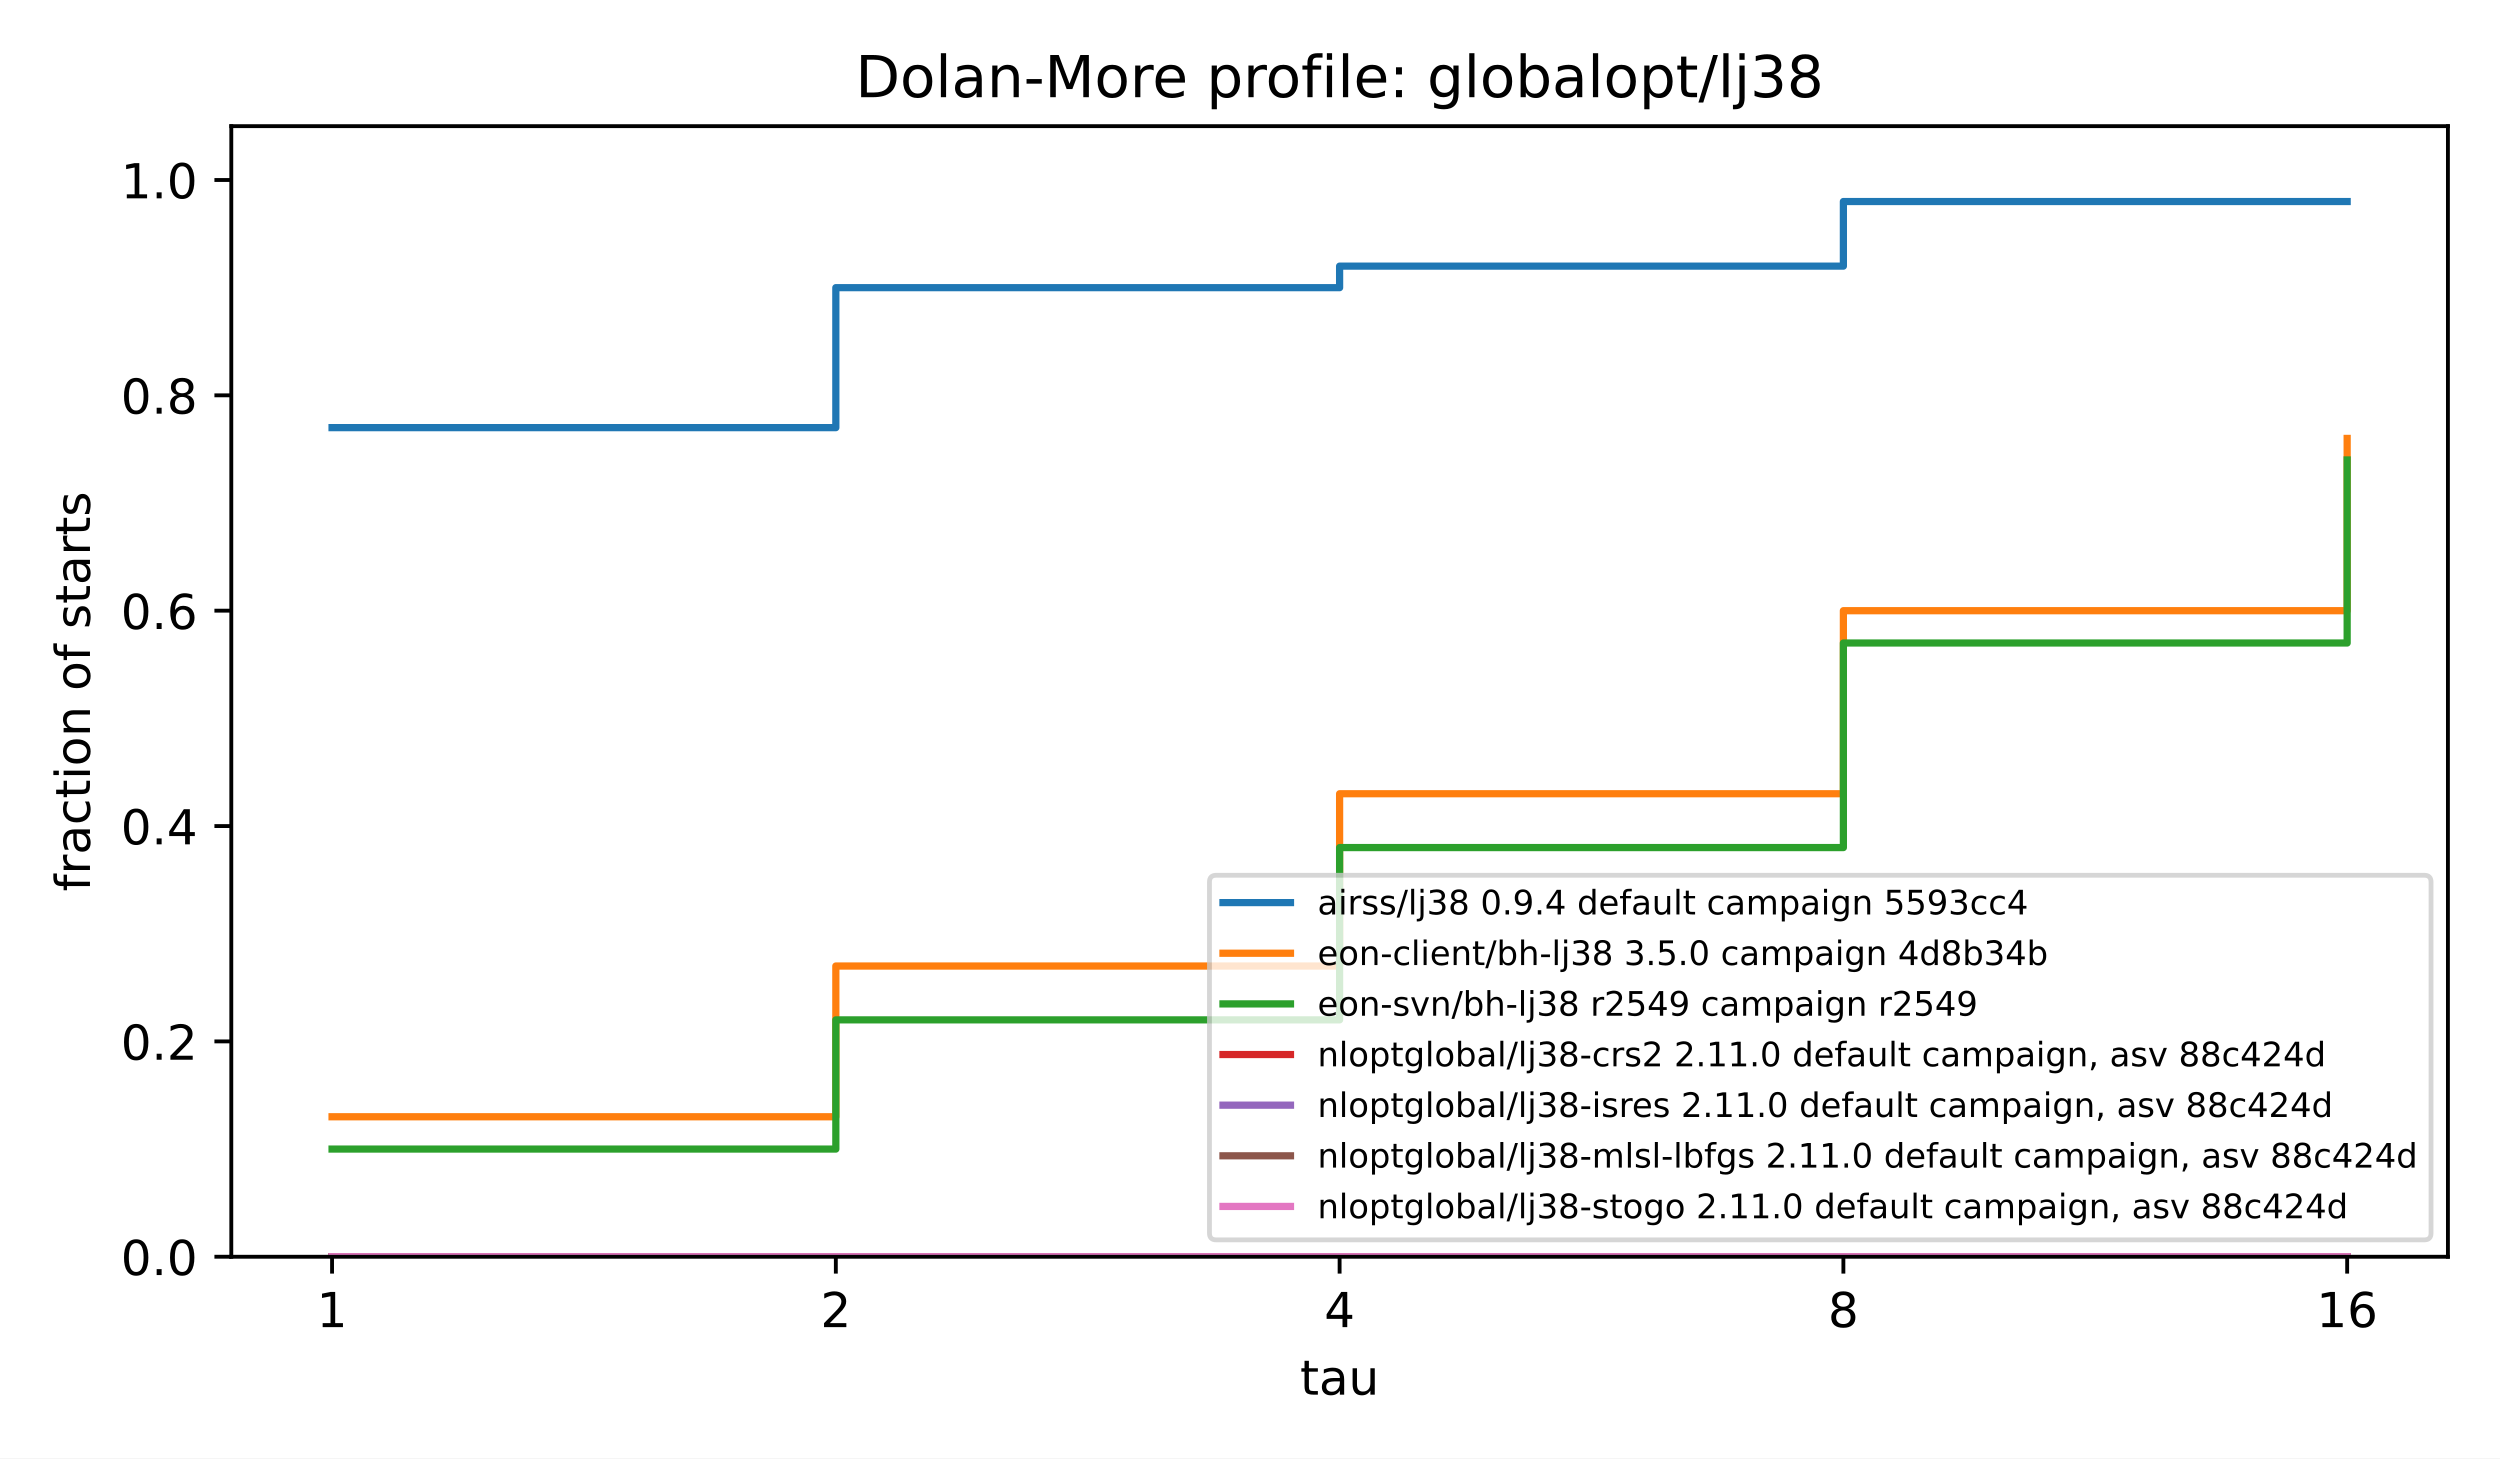
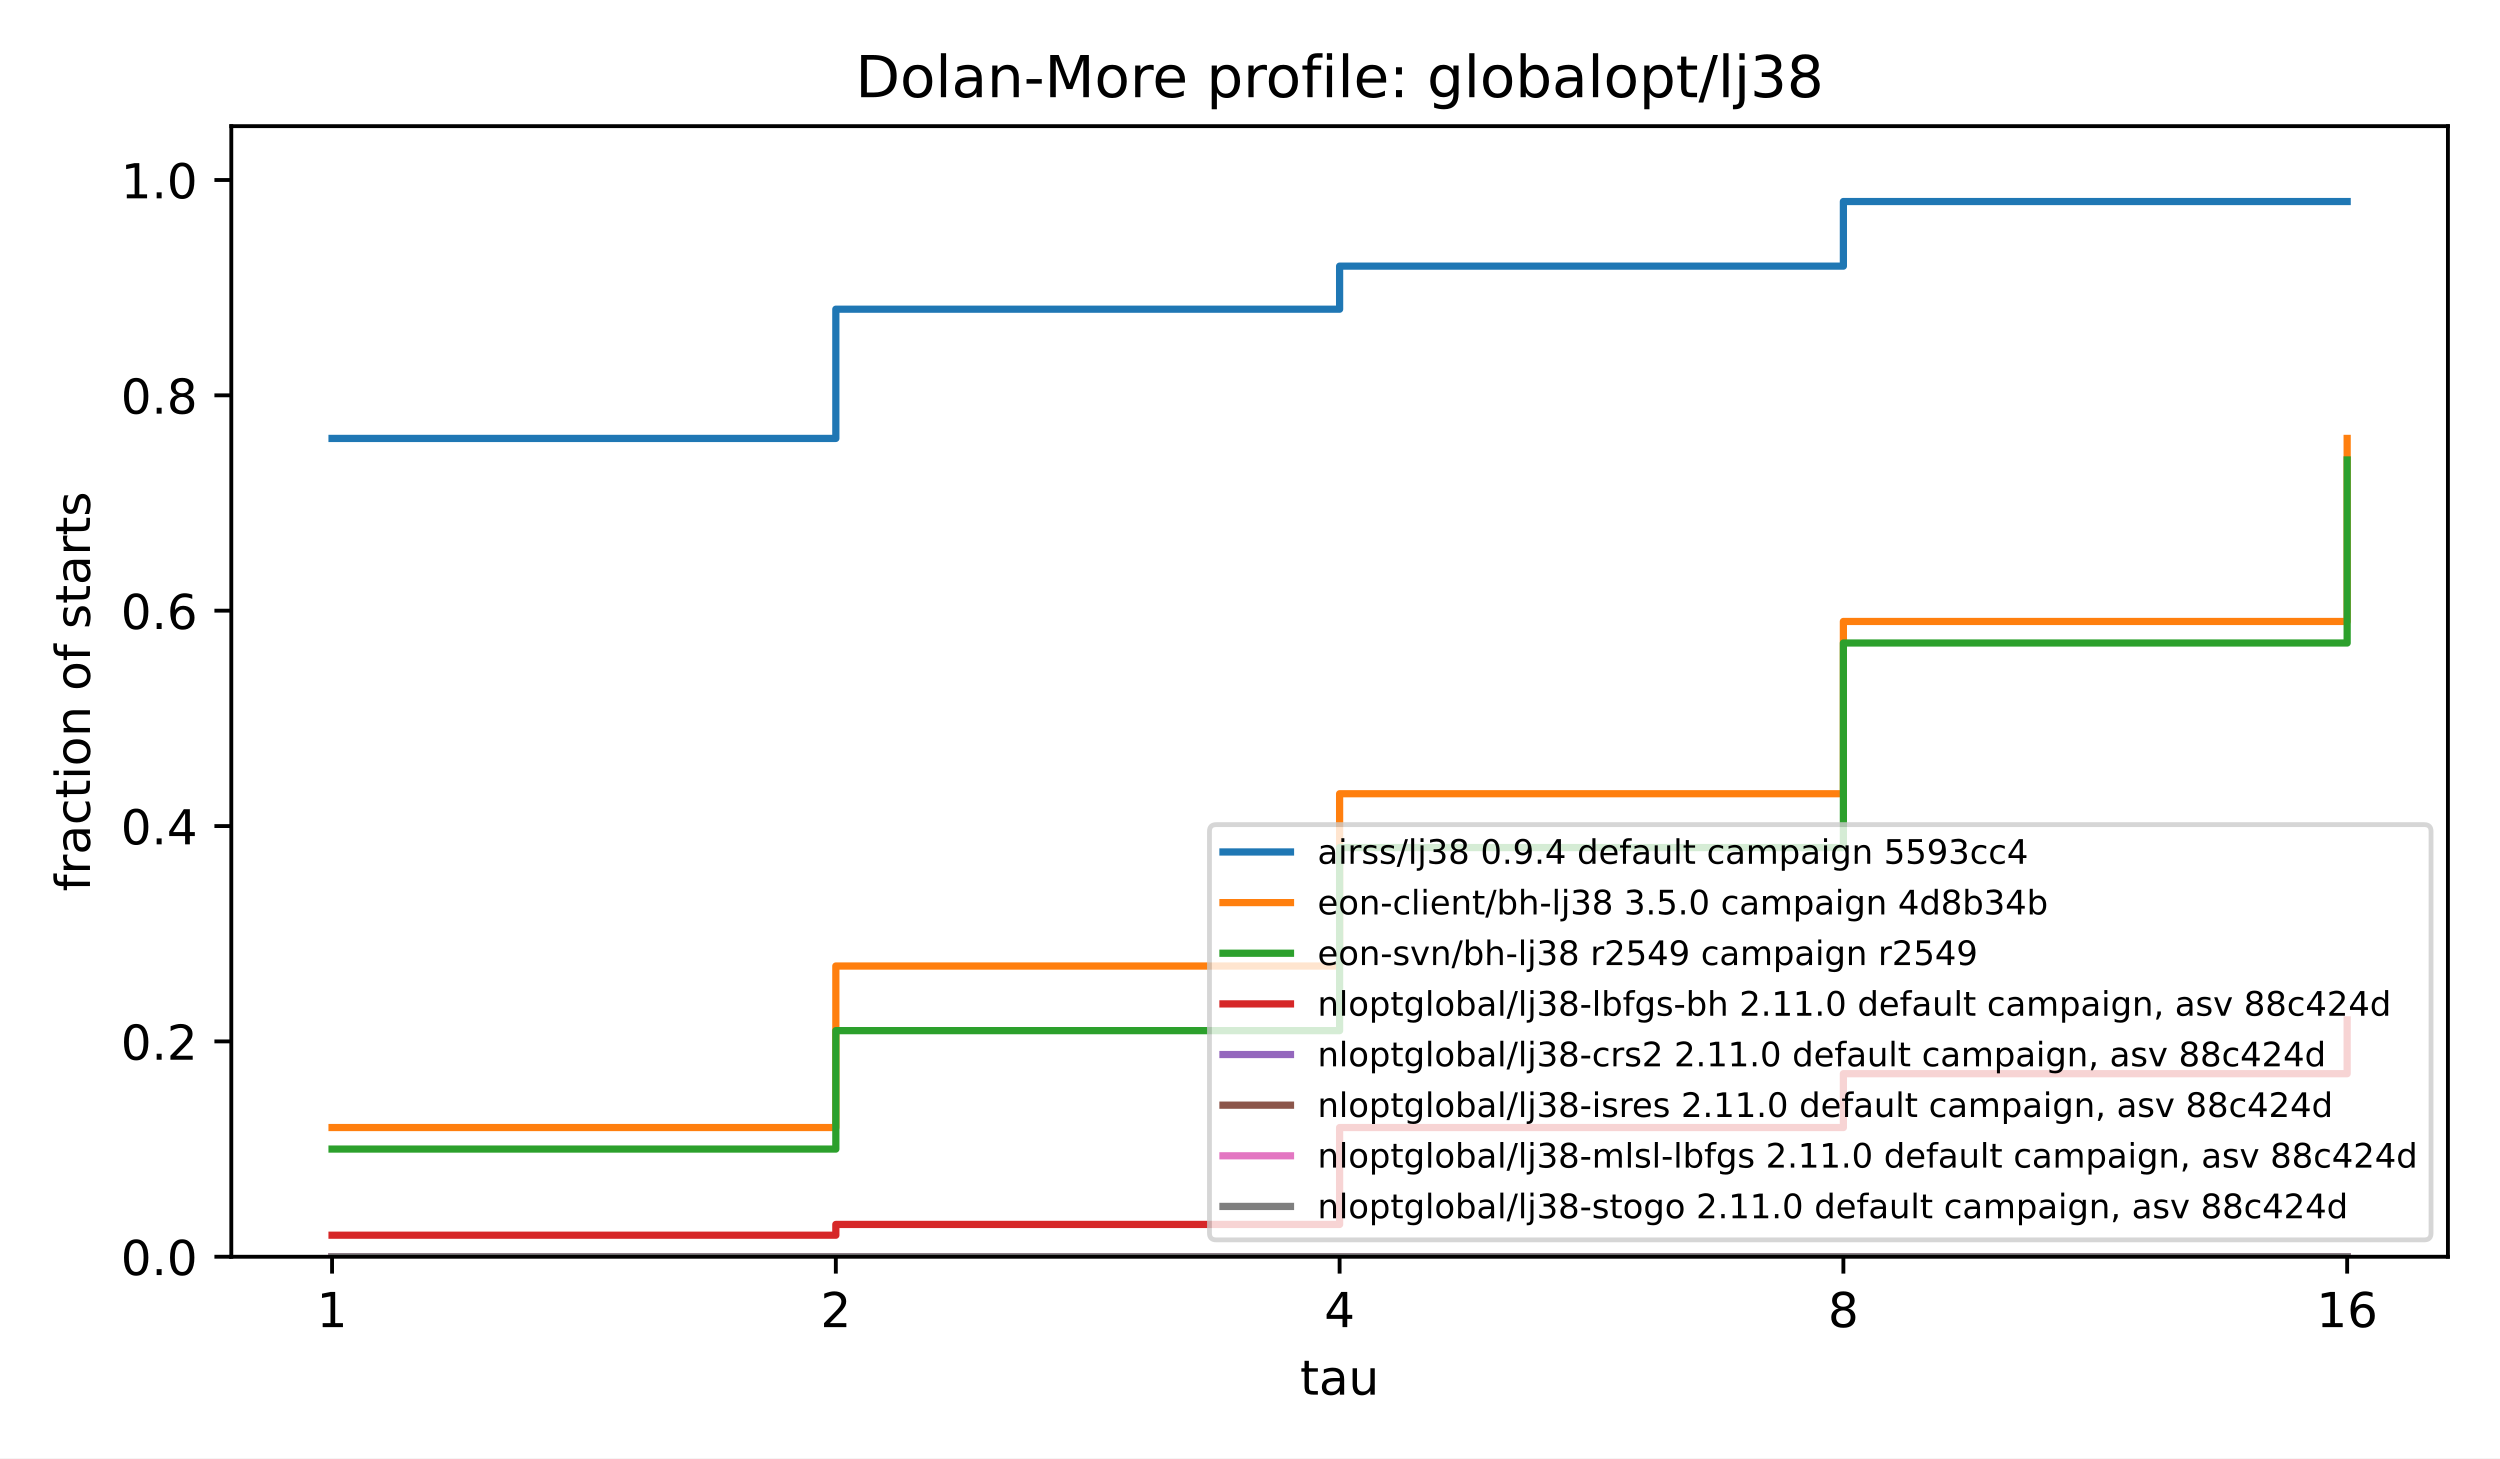
<svg xmlns="http://www.w3.org/2000/svg" xmlns:xlink="http://www.w3.org/1999/xlink" width="518.4pt" height="302.4pt" viewBox="0 0 518.4 302.4" version="1.1">
  <defs>
    <style type="text/css">*{stroke-linejoin: round; stroke-linecap: butt}</style>
  </defs>
  <g id="figure_1">
    <g id="patch_1">
      <path d="M 0 302.4  L 518.4 302.4  L 518.4 0  L 0 0  z " style="fill: #ffffff" />
    </g>
    <g id="axes_1">
      <g id="patch_2">
        <path d="M 47.962 260.6  L 507.6 260.6  L 507.6 26.16  L 47.962 26.16  z " style="fill: #ffffff" />
      </g>
      <g id="matplotlib.axis_1">
        <g id="xtick_1">
          <g id="line2d_1">
            <defs>
              <path id="m8ea4d47d77" d="M 0 0  L 0 3.5  " style="stroke: #000000; stroke-width: 0.8" />
            </defs>
            <g>
              <use xlink:href="#m8ea4d47d77" x="68.855" y="260.6" style="stroke: #000000; stroke-width: 0.8" />
            </g>
          </g>
          <g id="text_1">
            <text style="font-size: 10px; font-family: 'DejaVu Sans', 'Bitstream Vera Sans', 'Computer Modern Sans Serif', 'Lucida Grande', 'Verdana', 'Geneva', 'Lucid', 'Arial', 'Helvetica', 'Avant Garde', sans-serif; text-anchor: middle" x="68.855" y="275.198" transform="rotate(-0 68.85496 275.1977)">1</text>
          </g>
        </g>
        <g id="xtick_2">
          <g id="line2d_2">
            <g>
              <use xlink:href="#m8ea4d47d77" x="173.318" y="260.6" style="stroke: #000000; stroke-width: 0.8" />
            </g>
          </g>
          <g id="text_2">
            <text style="font-size: 10px; font-family: 'DejaVu Sans', 'Bitstream Vera Sans', 'Computer Modern Sans Serif', 'Lucida Grande', 'Verdana', 'Geneva', 'Lucid', 'Arial', 'Helvetica', 'Avant Garde', sans-serif; text-anchor: middle" x="173.318" y="275.198" transform="rotate(-0 173.3181 275.1977)">2</text>
          </g>
        </g>
        <g id="xtick_3">
          <g id="line2d_3">
            <g>
              <use xlink:href="#m8ea4d47d77" x="277.781" y="260.6" style="stroke: #000000; stroke-width: 0.8" />
            </g>
          </g>
          <g id="text_3">
            <text style="font-size: 10px; font-family: 'DejaVu Sans', 'Bitstream Vera Sans', 'Computer Modern Sans Serif', 'Lucida Grande', 'Verdana', 'Geneva', 'Lucid', 'Arial', 'Helvetica', 'Avant Garde', sans-serif; text-anchor: middle" x="277.781" y="275.198" transform="rotate(-0 277.7812 275.1977)">4</text>
          </g>
        </g>
        <g id="xtick_4">
          <g id="line2d_4">
            <g>
              <use xlink:href="#m8ea4d47d77" x="382.244" y="260.6" style="stroke: #000000; stroke-width: 0.8" />
            </g>
          </g>
          <g id="text_4">
            <text style="font-size: 10px; font-family: 'DejaVu Sans', 'Bitstream Vera Sans', 'Computer Modern Sans Serif', 'Lucida Grande', 'Verdana', 'Geneva', 'Lucid', 'Arial', 'Helvetica', 'Avant Garde', sans-serif; text-anchor: middle" x="382.244" y="275.198" transform="rotate(-0 382.2443 275.1977)">8</text>
          </g>
        </g>
        <g id="xtick_5">
          <g id="line2d_5">
            <g>
              <use xlink:href="#m8ea4d47d77" x="486.707" y="260.6" style="stroke: #000000; stroke-width: 0.8" />
            </g>
          </g>
          <g id="text_5">
            <text style="font-size: 10px; font-family: 'DejaVu Sans', 'Bitstream Vera Sans', 'Computer Modern Sans Serif', 'Lucida Grande', 'Verdana', 'Geneva', 'Lucid', 'Arial', 'Helvetica', 'Avant Garde', sans-serif; text-anchor: middle" x="486.707" y="275.198" transform="rotate(-0 486.7074 275.1977)">16</text>
          </g>
        </g>
        <g id="text_6">
          <text style="font-size: 10px; font-family: 'DejaVu Sans', 'Bitstream Vera Sans', 'Computer Modern Sans Serif', 'Lucida Grande', 'Verdana', 'Geneva', 'Lucid', 'Arial', 'Helvetica', 'Avant Garde', sans-serif; text-anchor: middle" x="277.781" y="289.198" transform="rotate(-0 277.7812 289.1977)">tau</text>
        </g>
      </g>
      <g id="matplotlib.axis_2">
        <g id="ytick_1">
          <g id="line2d_6">
            <defs>
              <path id="md659df78fa" d="M 0 0  L -3.5 0  " style="stroke: #000000; stroke-width: 0.8" />
            </defs>
            <g>
              <use xlink:href="#md659df78fa" x="47.962" y="260.6" style="stroke: #000000; stroke-width: 0.8" />
            </g>
          </g>
          <g id="text_7">
            <text style="font-size: 10px; font-family: 'DejaVu Sans', 'Bitstream Vera Sans', 'Computer Modern Sans Serif', 'Lucida Grande', 'Verdana', 'Geneva', 'Lucid', 'Arial', 'Helvetica', 'Avant Garde', sans-serif; text-anchor: end" x="40.962" y="264.399" transform="rotate(-0 40.96234 264.3988)">0.0</text>
          </g>
        </g>
        <g id="ytick_2">
          <g id="line2d_7">
            <g>
              <use xlink:href="#md659df78fa" x="47.962" y="215.945" style="stroke: #000000; stroke-width: 0.8" />
            </g>
          </g>
          <g id="text_8">
            <text style="font-size: 10px; font-family: 'DejaVu Sans', 'Bitstream Vera Sans', 'Computer Modern Sans Serif', 'Lucida Grande', 'Verdana', 'Geneva', 'Lucid', 'Arial', 'Helvetica', 'Avant Garde', sans-serif; text-anchor: end" x="40.962" y="219.744" transform="rotate(-0 40.96234 219.7436)">0.2</text>
          </g>
        </g>
        <g id="ytick_3">
          <g id="line2d_8">
            <g>
              <use xlink:href="#md659df78fa" x="47.962" y="171.29" style="stroke: #000000; stroke-width: 0.8" />
            </g>
          </g>
          <g id="text_9">
            <text style="font-size: 10px; font-family: 'DejaVu Sans', 'Bitstream Vera Sans', 'Computer Modern Sans Serif', 'Lucida Grande', 'Verdana', 'Geneva', 'Lucid', 'Arial', 'Helvetica', 'Avant Garde', sans-serif; text-anchor: end" x="40.962" y="175.088" transform="rotate(-0 40.96234 175.0884)">0.4</text>
          </g>
        </g>
        <g id="ytick_4">
          <g id="line2d_9">
            <g>
              <use xlink:href="#md659df78fa" x="47.962" y="126.634" style="stroke: #000000; stroke-width: 0.8" />
            </g>
          </g>
          <g id="text_10">
            <text style="font-size: 10px; font-family: 'DejaVu Sans', 'Bitstream Vera Sans', 'Computer Modern Sans Serif', 'Lucida Grande', 'Verdana', 'Geneva', 'Lucid', 'Arial', 'Helvetica', 'Avant Garde', sans-serif; text-anchor: end" x="40.962" y="130.433" transform="rotate(-0 40.96234 130.4331)">0.6</text>
          </g>
        </g>
        <g id="ytick_5">
          <g id="line2d_10">
            <g>
              <use xlink:href="#md659df78fa" x="47.962" y="81.979" style="stroke: #000000; stroke-width: 0.8" />
            </g>
          </g>
          <g id="text_11">
            <text style="font-size: 10px; font-family: 'DejaVu Sans', 'Bitstream Vera Sans', 'Computer Modern Sans Serif', 'Lucida Grande', 'Verdana', 'Geneva', 'Lucid', 'Arial', 'Helvetica', 'Avant Garde', sans-serif; text-anchor: end" x="40.962" y="85.778" transform="rotate(-0 40.96234 85.77788)">0.8</text>
          </g>
        </g>
        <g id="ytick_6">
          <g id="line2d_11">
            <g>
              <use xlink:href="#md659df78fa" x="47.962" y="37.324" style="stroke: #000000; stroke-width: 0.8" />
            </g>
          </g>
          <g id="text_12">
            <text style="font-size: 10px; font-family: 'DejaVu Sans', 'Bitstream Vera Sans', 'Computer Modern Sans Serif', 'Lucida Grande', 'Verdana', 'Geneva', 'Lucid', 'Arial', 'Helvetica', 'Avant Garde', sans-serif; text-anchor: end" x="40.962" y="41.123" transform="rotate(-0 40.96234 41.12264)">1.0</text>
          </g>
        </g>
        <g id="text_13">
          <text style="font-size: 10px; font-family: 'DejaVu Sans', 'Bitstream Vera Sans', 'Computer Modern Sans Serif', 'Lucida Grande', 'Verdana', 'Geneva', 'Lucid', 'Arial', 'Helvetica', 'Avant Garde', sans-serif; text-anchor: middle" x="18.657" y="143.38" transform="rotate(-90 18.65687 143.38)">fraction of starts</text>
        </g>
      </g>
      <g id="line2d_12">
-         <path d="M 68.855 88.677  L 173.318 88.677  L 173.318 59.651  L 277.781 59.651  L 277.781 55.186  L 382.244 55.186  L 382.244 41.789  L 486.707 41.789  L 486.707 41.789  " clip-path="url(#p4e380cea4b)" style="fill: none; stroke: #1f77b4; stroke-width: 1.5; stroke-linecap: square" />
+         <path d="M 68.855 90.91  L 173.318 90.91  L 173.318 64.117  L 277.781 64.117  L 277.781 55.186  L 382.244 55.186  L 382.244 41.789  L 486.707 41.789  L 486.707 41.789  " clip-path="url(#p4e380cea4b)" style="fill: none; stroke: #1f77b4; stroke-width: 1.5; stroke-linecap: square" />
      </g>
      <g id="line2d_13">
-         <path d="M 68.855 231.574  L 173.318 231.574  L 173.318 200.315  L 277.781 200.315  L 277.781 164.591  L 382.244 164.591  L 382.244 126.634  L 486.707 126.634  L 486.707 90.91  " clip-path="url(#p4e380cea4b)" style="fill: none; stroke: #ff7f0e; stroke-width: 1.5; stroke-linecap: square" />
+         <path d="M 68.855 233.807  L 173.318 233.807  L 173.318 200.315  L 277.781 200.315  L 277.781 164.591  L 382.244 164.591  L 382.244 128.867  L 486.707 128.867  L 486.707 90.91  " clip-path="url(#p4e380cea4b)" style="fill: none; stroke: #ff7f0e; stroke-width: 1.5; stroke-linecap: square" />
      </g>
      <g id="line2d_14">
-         <path d="M 68.855 238.272  L 173.318 238.272  L 173.318 211.479  L 277.781 211.479  L 277.781 175.755  L 382.244 175.755  L 382.244 133.333  L 486.707 133.333  L 486.707 95.376  " clip-path="url(#p4e380cea4b)" style="fill: none; stroke: #2ca02c; stroke-width: 1.5; stroke-linecap: square" />
+         <path d="M 68.855 238.272  L 173.318 238.272  L 173.318 213.712  L 277.781 213.712  L 277.781 175.755  L 382.244 175.755  L 382.244 133.333  L 486.707 133.333  L 486.707 95.376  " clip-path="url(#p4e380cea4b)" style="fill: none; stroke: #2ca02c; stroke-width: 1.5; stroke-linecap: square" />
      </g>
      <g id="line2d_15">
-         <path d="M 68.855 260.6  L 173.318 260.6  L 173.318 260.6  L 277.781 260.6  L 277.781 260.6  L 382.244 260.6  L 382.244 260.6  L 486.707 260.6  L 486.707 260.6  " clip-path="url(#p4e380cea4b)" style="fill: none; stroke: #d62728; stroke-width: 1.5; stroke-linecap: square" />
+         <path d="M 68.855 256.134  L 173.318 256.134  L 173.318 253.902  L 277.781 253.902  L 277.781 233.807  L 382.244 233.807  L 382.244 222.643  L 486.707 222.643  L 486.707 211.479  " clip-path="url(#p4e380cea4b)" style="fill: none; stroke: #d62728; stroke-width: 1.5; stroke-linecap: square" />
      </g>
      <g id="line2d_16">
        <path d="M 68.855 260.6  L 173.318 260.6  L 173.318 260.6  L 277.781 260.6  L 277.781 260.6  L 382.244 260.6  L 382.244 260.6  L 486.707 260.6  L 486.707 260.6  " clip-path="url(#p4e380cea4b)" style="fill: none; stroke: #9467bd; stroke-width: 1.5; stroke-linecap: square" />
      </g>
      <g id="line2d_17">
        <path d="M 68.855 260.6  L 173.318 260.6  L 173.318 260.6  L 277.781 260.6  L 277.781 260.6  L 382.244 260.6  L 382.244 260.6  L 486.707 260.6  L 486.707 260.6  " clip-path="url(#p4e380cea4b)" style="fill: none; stroke: #8c564b; stroke-width: 1.5; stroke-linecap: square" />
      </g>
      <g id="line2d_18">
        <path d="M 68.855 260.6  L 173.318 260.6  L 173.318 260.6  L 277.781 260.6  L 277.781 260.6  L 382.244 260.6  L 382.244 260.6  L 486.707 260.6  L 486.707 260.6  " clip-path="url(#p4e380cea4b)" style="fill: none; stroke: #e377c2; stroke-width: 1.5; stroke-linecap: square" />
      </g>
+       <g id="line2d_19">
+         <path d="M 68.855 260.6  L 173.318 260.6  L 173.318 260.6  L 277.781 260.6  L 277.781 260.6  L 382.244 260.6  L 382.244 260.6  L 486.707 260.6  L 486.707 260.6  " clip-path="url(#p4e380cea4b)" style="fill: none; stroke: #7f7f7f; stroke-width: 1.5; stroke-linecap: square" />
+       </g>
      <g id="patch_3">
        <path d="M 47.962 260.6  L 47.962 26.16  " style="fill: none; stroke: #000000; stroke-width: 0.8; stroke-linejoin: miter; stroke-linecap: square" />
      </g>
      <g id="patch_4">
        <path d="M 507.6 260.6  L 507.6 26.16  " style="fill: none; stroke: #000000; stroke-width: 0.8; stroke-linejoin: miter; stroke-linecap: square" />
      </g>
      <g id="patch_5">
        <path d="M 47.962 260.6  L 507.6 260.6  " style="fill: none; stroke: #000000; stroke-width: 0.8; stroke-linejoin: miter; stroke-linecap: square" />
      </g>
      <g id="patch_6">
        <path d="M 47.962 26.16  L 507.6 26.16  " style="fill: none; stroke: #000000; stroke-width: 0.8; stroke-linejoin: miter; stroke-linecap: square" />
      </g>
      <g id="text_14">
        <text style="font-size: 12px; font-family: 'DejaVu Sans', 'Bitstream Vera Sans', 'Computer Modern Sans Serif', 'Lucida Grande', 'Verdana', 'Geneva', 'Lucid', 'Arial', 'Helvetica', 'Avant Garde', sans-serif; text-anchor: middle" x="277.781" y="20.16" transform="rotate(-0 277.7812 20.16)">Dolan-More profile: globalopt/lj38</text>
      </g>
      <g id="legend_1">
        <g id="patch_7">
-           <path d="M 252.195 257.1  L 502.7 257.1  Q 504.1 257.1 504.1 255.7  L 504.1 182.896  Q 504.1 181.496 502.7 181.496  L 252.195 181.496  Q 250.795 181.496 250.795 182.896  L 250.795 255.7  Q 250.795 257.1 252.195 257.1  z " style="fill: #ffffff; opacity: 0.8; stroke: #cccccc; stroke-linejoin: miter" />
-         </g>
-         <g id="line2d_19">
-           <path d="M 253.595 187.165  L 260.595 187.165  L 260.595 187.165  L 267.595 187.165  L 267.595 187.165  " style="fill: none; stroke: #1f77b4; stroke-width: 1.5; stroke-linecap: square" />
+           <path d="M 252.195 257.1  L 502.7 257.1  Q 504.1 257.1 504.1 255.7  L 504.1 172.396  Q 504.1 170.996 502.7 170.996  L 252.195 170.996  Q 250.795 170.996 250.795 172.396  L 250.795 255.7  Q 250.795 257.1 252.195 257.1  z " style="fill: #ffffff; opacity: 0.8; stroke: #cccccc; stroke-linejoin: miter" />
+         </g>
+         <g id="line2d_20">
+           <path d="M 253.595 176.665  L 260.595 176.665  L 260.595 176.665  L 267.595 176.665  L 267.595 176.665  " style="fill: none; stroke: #1f77b4; stroke-width: 1.5; stroke-linecap: square" />
        </g>
        <g id="text_15">
-           <text style="font-size: 7px; font-family: 'DejaVu Sans', 'Bitstream Vera Sans', 'Computer Modern Sans Serif', 'Lucida Grande', 'Verdana', 'Geneva', 'Lucid', 'Arial', 'Helvetica', 'Avant Garde', sans-serif; text-anchor: start" x="273.195" y="189.615" transform="rotate(-0 273.1952 189.6151)">airss/lj38 0.9.4 default campaign 5593cc4</text>
-         </g>
-         <g id="line2d_20">
-           <path d="M 253.595 197.666  L 260.595 197.666  L 260.595 197.666  L 267.595 197.666  L 267.595 197.666  " style="fill: none; stroke: #ff7f0e; stroke-width: 1.5; stroke-linecap: square" />
+           <text style="font-size: 7px; font-family: 'DejaVu Sans', 'Bitstream Vera Sans', 'Computer Modern Sans Serif', 'Lucida Grande', 'Verdana', 'Geneva', 'Lucid', 'Arial', 'Helvetica', 'Avant Garde', sans-serif; text-anchor: start" x="273.195" y="179.115" transform="rotate(-0 273.1952 179.1145)">airss/lj38 0.9.4 default campaign 5593cc4</text>
+         </g>
+         <g id="line2d_21">
+           <path d="M 253.595 187.165  L 260.595 187.165  L 260.595 187.165  L 267.595 187.165  L 267.595 187.165  " style="fill: none; stroke: #ff7f0e; stroke-width: 1.5; stroke-linecap: square" />
        </g>
        <g id="text_16">
-           <text style="font-size: 7px; font-family: 'DejaVu Sans', 'Bitstream Vera Sans', 'Computer Modern Sans Serif', 'Lucida Grande', 'Verdana', 'Geneva', 'Lucid', 'Arial', 'Helvetica', 'Avant Garde', sans-serif; text-anchor: start" x="273.195" y="200.116" transform="rotate(-0 273.1952 200.1156)">eon-client/bh-lj38 3.5.0 campaign 4d8b34b</text>
-         </g>
-         <g id="line2d_21">
-           <path d="M 253.595 208.166  L 260.595 208.166  L 260.595 208.166  L 267.595 208.166  L 267.595 208.166  " style="fill: none; stroke: #2ca02c; stroke-width: 1.5; stroke-linecap: square" />
+           <text style="font-size: 7px; font-family: 'DejaVu Sans', 'Bitstream Vera Sans', 'Computer Modern Sans Serif', 'Lucida Grande', 'Verdana', 'Geneva', 'Lucid', 'Arial', 'Helvetica', 'Avant Garde', sans-serif; text-anchor: start" x="273.195" y="189.615" transform="rotate(-0 273.1952 189.6151)">eon-client/bh-lj38 3.5.0 campaign 4d8b34b</text>
+         </g>
+         <g id="line2d_22">
+           <path d="M 253.595 197.666  L 260.595 197.666  L 260.595 197.666  L 267.595 197.666  L 267.595 197.666  " style="fill: none; stroke: #2ca02c; stroke-width: 1.5; stroke-linecap: square" />
        </g>
        <g id="text_17">
-           <text style="font-size: 7px; font-family: 'DejaVu Sans', 'Bitstream Vera Sans', 'Computer Modern Sans Serif', 'Lucida Grande', 'Verdana', 'Geneva', 'Lucid', 'Arial', 'Helvetica', 'Avant Garde', sans-serif; text-anchor: start" x="273.195" y="210.616" transform="rotate(-0 273.1952 210.6162)">eon-svn/bh-lj38 r2549 campaign r2549</text>
-         </g>
-         <g id="line2d_22">
-           <path d="M 253.595 218.667  L 260.595 218.667  L 260.595 218.667  L 267.595 218.667  L 267.595 218.667  " style="fill: none; stroke: #d62728; stroke-width: 1.5; stroke-linecap: square" />
+           <text style="font-size: 7px; font-family: 'DejaVu Sans', 'Bitstream Vera Sans', 'Computer Modern Sans Serif', 'Lucida Grande', 'Verdana', 'Geneva', 'Lucid', 'Arial', 'Helvetica', 'Avant Garde', sans-serif; text-anchor: start" x="273.195" y="200.116" transform="rotate(-0 273.1952 200.1156)">eon-svn/bh-lj38 r2549 campaign r2549</text>
+         </g>
+         <g id="line2d_23">
+           <path d="M 253.595 208.166  L 260.595 208.166  L 260.595 208.166  L 267.595 208.166  L 267.595 208.166  " style="fill: none; stroke: #d62728; stroke-width: 1.5; stroke-linecap: square" />
        </g>
        <g id="text_18">
+           <text style="font-size: 7px; font-family: 'DejaVu Sans', 'Bitstream Vera Sans', 'Computer Modern Sans Serif', 'Lucida Grande', 'Verdana', 'Geneva', 'Lucid', 'Arial', 'Helvetica', 'Avant Garde', sans-serif; text-anchor: start" x="273.195" y="210.616" transform="rotate(-0 273.1952 210.6162)">nloptglobal/lj38-lbfgs-bh 2.11.0 default campaign, asv 88c424d</text>
+         </g>
+         <g id="line2d_24">
+           <path d="M 253.595 218.667  L 260.595 218.667  L 260.595 218.667  L 267.595 218.667  L 267.595 218.667  " style="fill: none; stroke: #9467bd; stroke-width: 1.5; stroke-linecap: square" />
+         </g>
+         <g id="text_19">
          <text style="font-size: 7px; font-family: 'DejaVu Sans', 'Bitstream Vera Sans', 'Computer Modern Sans Serif', 'Lucida Grande', 'Verdana', 'Geneva', 'Lucid', 'Arial', 'Helvetica', 'Avant Garde', sans-serif; text-anchor: start" x="273.195" y="221.117" transform="rotate(-0 273.1952 221.1167)">nloptglobal/lj38-crs2 2.11.0 default campaign, asv 88c424d</text>
        </g>
-         <g id="line2d_23">
-           <path d="M 253.595 229.167  L 260.595 229.167  L 260.595 229.167  L 267.595 229.167  L 267.595 229.167  " style="fill: none; stroke: #9467bd; stroke-width: 1.5; stroke-linecap: square" />
-         </g>
-         <g id="text_19">
+         <g id="line2d_25">
+           <path d="M 253.595 229.167  L 260.595 229.167  L 260.595 229.167  L 267.595 229.167  L 267.595 229.167  " style="fill: none; stroke: #8c564b; stroke-width: 1.5; stroke-linecap: square" />
+         </g>
+         <g id="text_20">
          <text style="font-size: 7px; font-family: 'DejaVu Sans', 'Bitstream Vera Sans', 'Computer Modern Sans Serif', 'Lucida Grande', 'Verdana', 'Geneva', 'Lucid', 'Arial', 'Helvetica', 'Avant Garde', sans-serif; text-anchor: start" x="273.195" y="231.617" transform="rotate(-0 273.1952 231.6173)">nloptglobal/lj38-isres 2.11.0 default campaign, asv 88c424d</text>
        </g>
-         <g id="line2d_24">
-           <path d="M 253.595 239.668  L 260.595 239.668  L 260.595 239.668  L 267.595 239.668  L 267.595 239.668  " style="fill: none; stroke: #8c564b; stroke-width: 1.5; stroke-linecap: square" />
-         </g>
-         <g id="text_20">
+         <g id="line2d_26">
+           <path d="M 253.595 239.668  L 260.595 239.668  L 260.595 239.668  L 267.595 239.668  L 267.595 239.668  " style="fill: none; stroke: #e377c2; stroke-width: 1.5; stroke-linecap: square" />
+         </g>
+         <g id="text_21">
          <text style="font-size: 7px; font-family: 'DejaVu Sans', 'Bitstream Vera Sans', 'Computer Modern Sans Serif', 'Lucida Grande', 'Verdana', 'Geneva', 'Lucid', 'Arial', 'Helvetica', 'Avant Garde', sans-serif; text-anchor: start" x="273.195" y="242.118" transform="rotate(-0 273.1952 242.1178)">nloptglobal/lj38-mlsl-lbfgs 2.11.0 default campaign, asv 88c424d</text>
        </g>
-         <g id="line2d_25">
-           <path d="M 253.595 250.168  L 260.595 250.168  L 260.595 250.168  L 267.595 250.168  L 267.595 250.168  " style="fill: none; stroke: #e377c2; stroke-width: 1.5; stroke-linecap: square" />
-         </g>
-         <g id="text_21">
+         <g id="line2d_27">
+           <path d="M 253.595 250.168  L 260.595 250.168  L 260.595 250.168  L 267.595 250.168  L 267.595 250.168  " style="fill: none; stroke: #7f7f7f; stroke-width: 1.5; stroke-linecap: square" />
+         </g>
+         <g id="text_22">
          <text style="font-size: 7px; font-family: 'DejaVu Sans', 'Bitstream Vera Sans', 'Computer Modern Sans Serif', 'Lucida Grande', 'Verdana', 'Geneva', 'Lucid', 'Arial', 'Helvetica', 'Avant Garde', sans-serif; text-anchor: start" x="273.195" y="252.618" transform="rotate(-0 273.1952 252.6184)">nloptglobal/lj38-stogo 2.11.0 default campaign, asv 88c424d</text>
        </g>
      </g>
    </g>
  </g>
  <defs>
    <clipPath id="p4e380cea4b">
      <rect x="47.962" y="26.16" width="459.638" height="234.44" />
    </clipPath>
  </defs>
</svg>
